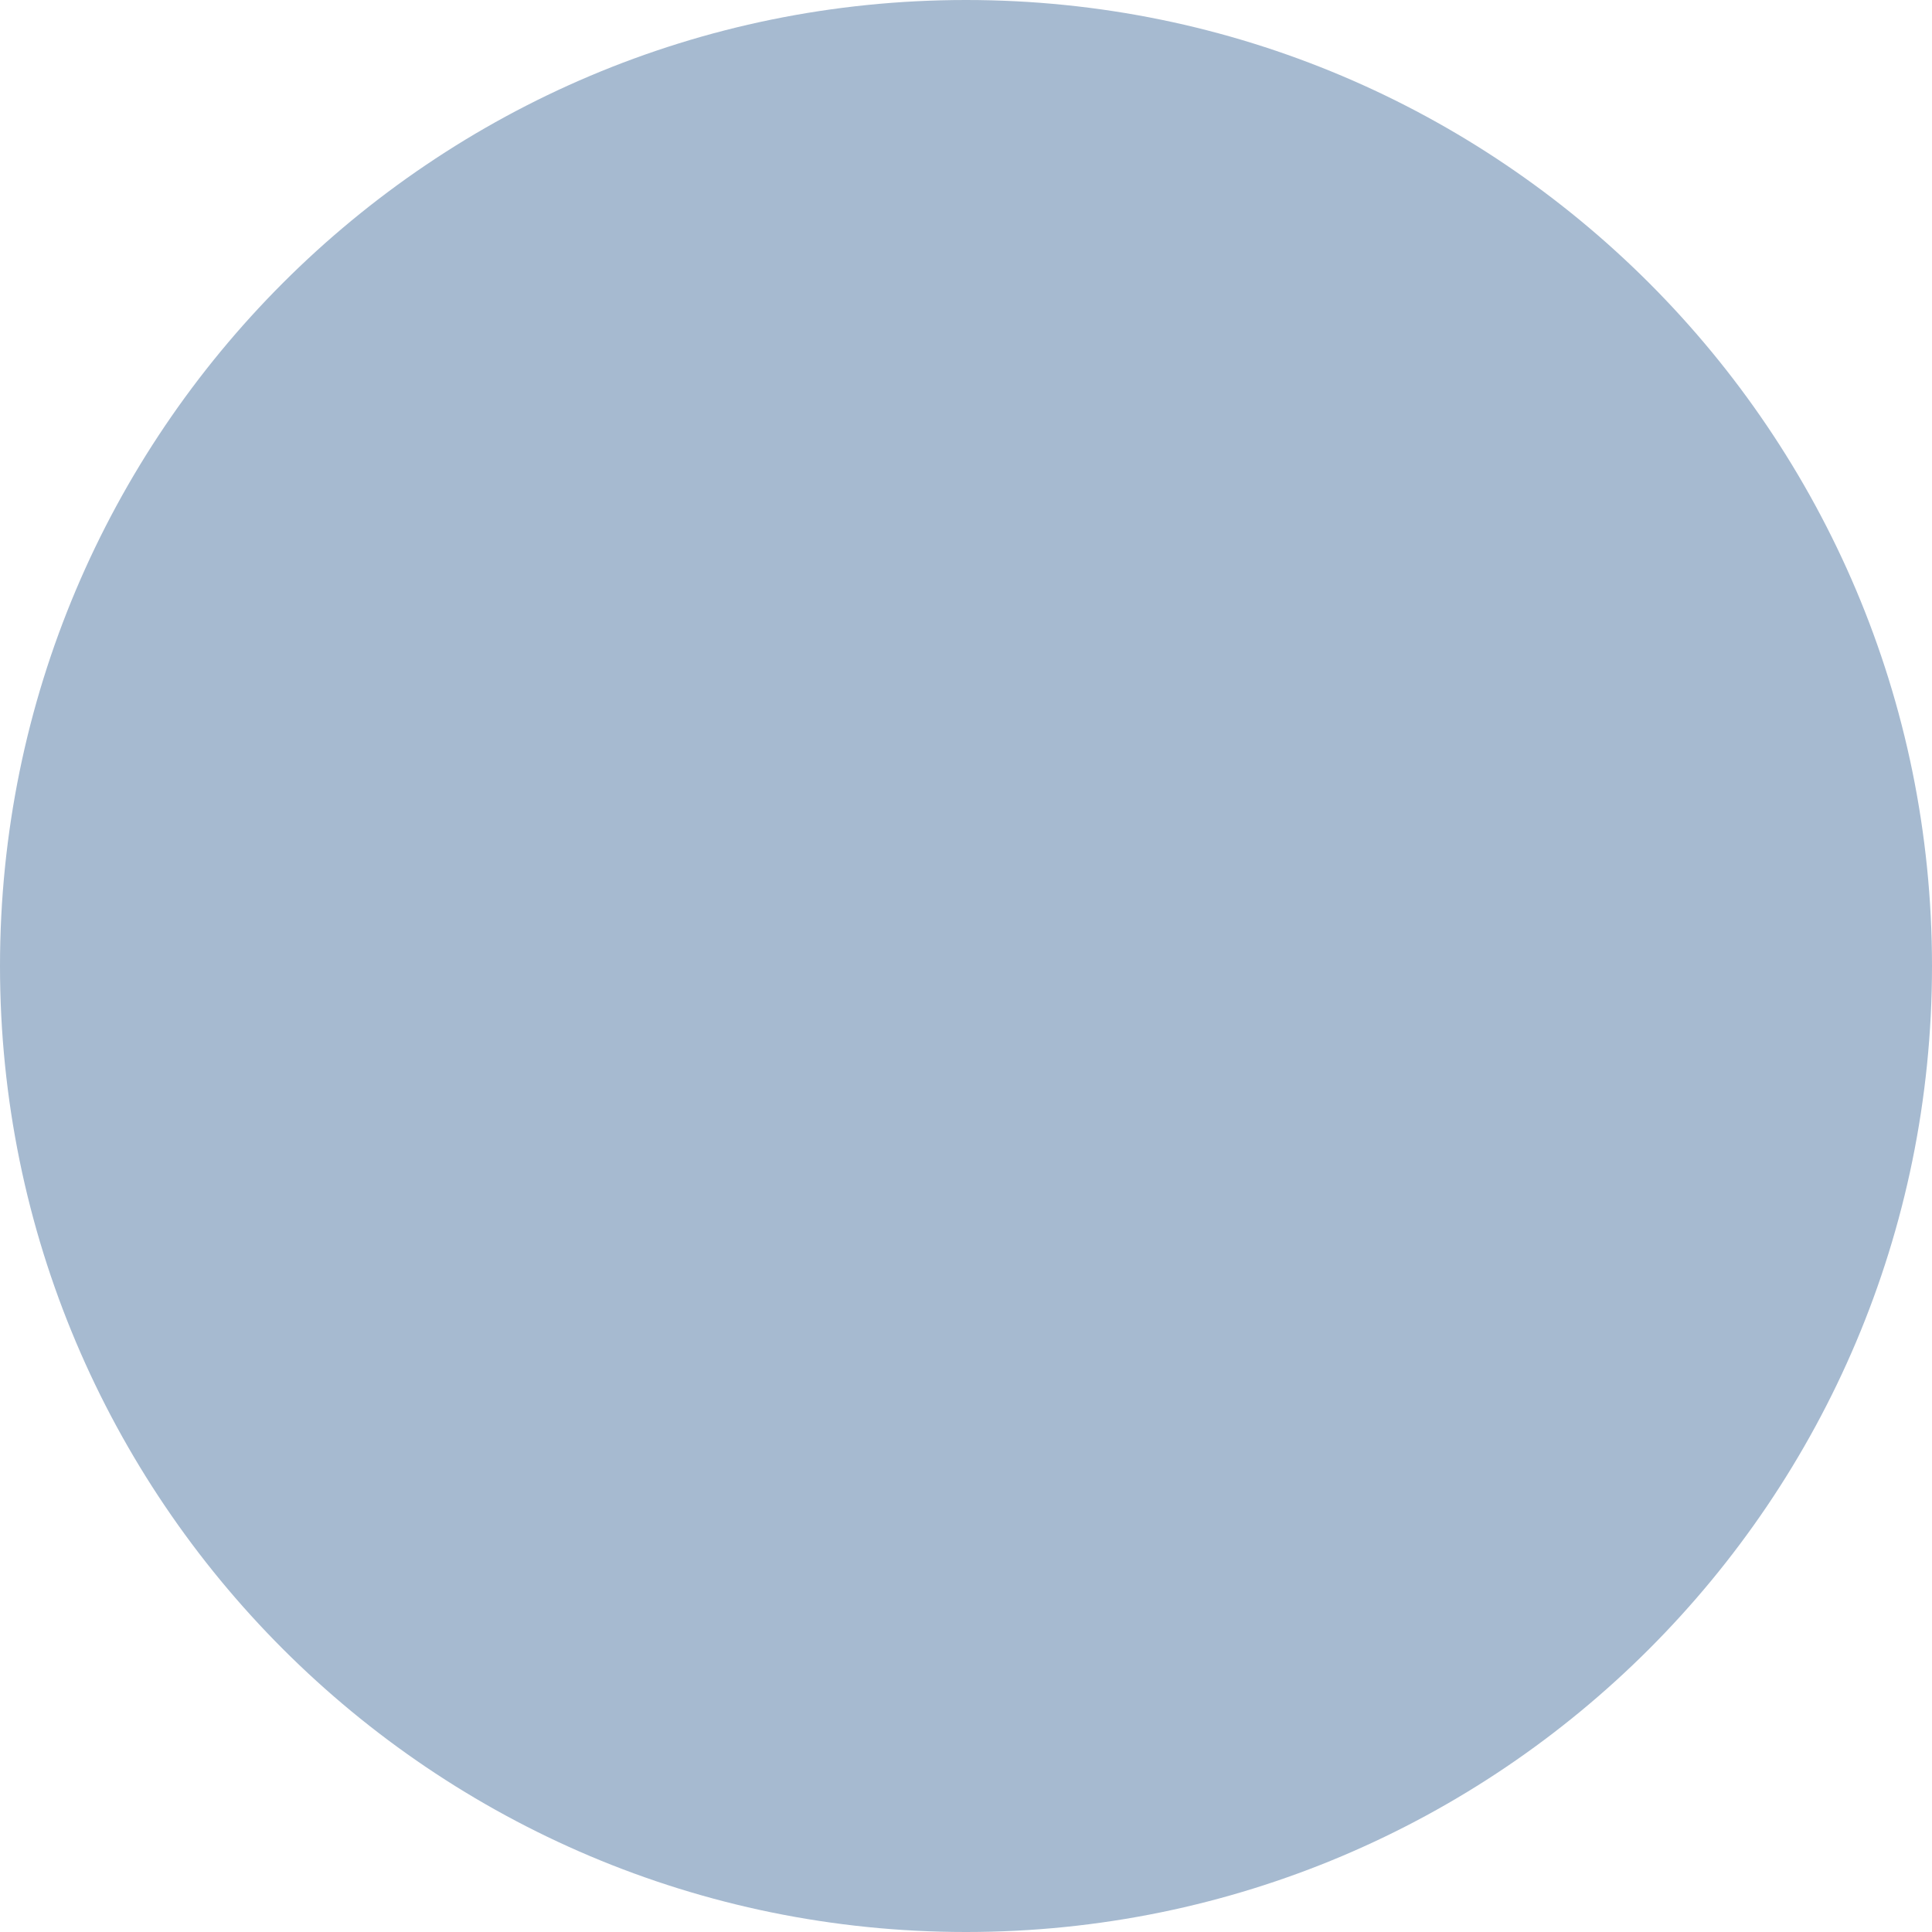
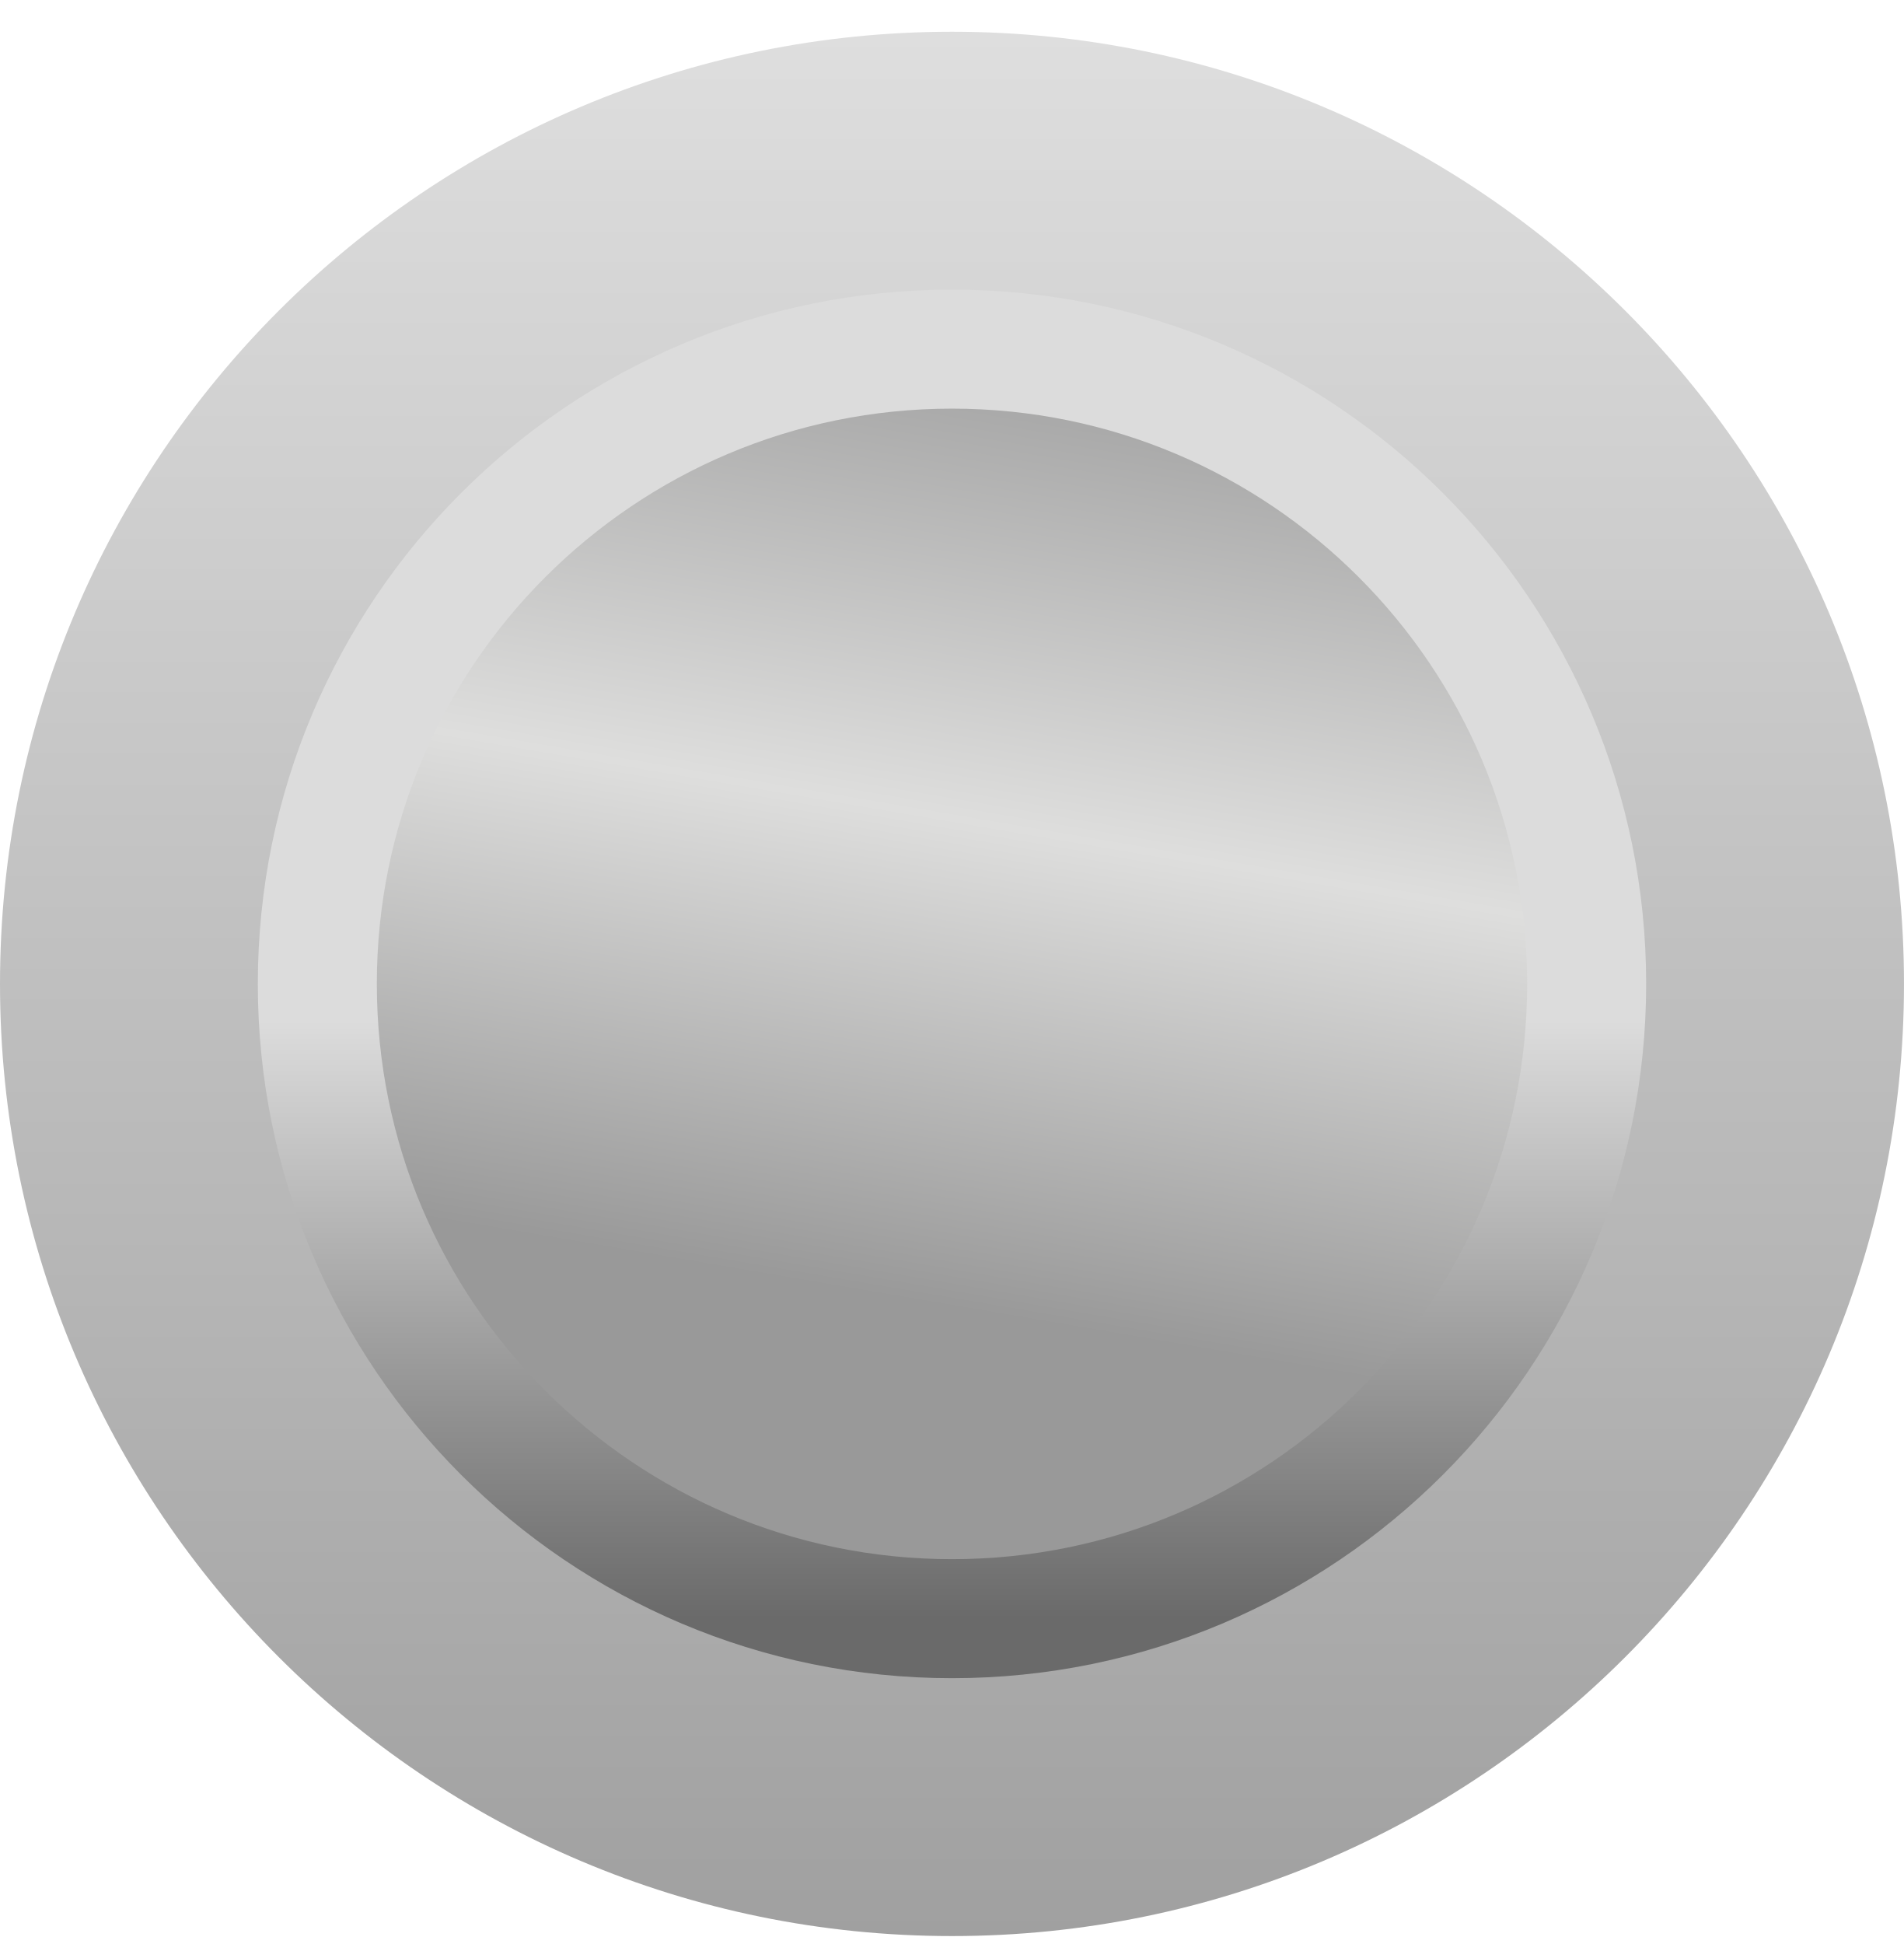
- <svg xmlns="http://www.w3.org/2000/svg" width="32" height="32" viewBox="0 0 32 32" fill="none">
-   <circle cx="16" cy="16" r="16" fill="#A6BAD0" />
+ <svg xmlns="http://www.w3.org/2000/svg" width="48" height="49" viewBox="0 0 48 49" fill="none">
+   <circle cx="24" cy="24.8" r="24" fill="url(#paint0_linear_3701_49973)" />
+   <circle cx="24" cy="24.8" r="16" fill="url(#paint1_linear_3701_49973)" stroke="url(#paint2_linear_3701_49973)" stroke-width="3" />
+   <defs>
+     <linearGradient id="paint0_linear_3701_49973" x1="24" y1="0.8" x2="24" y2="48.8" gradientUnits="userSpaceOnUse">
+       <stop stop-color="#DEDEDE" />
+       <stop offset="1" stop-color="#A0A0A0" />
+     </linearGradient>
+     <linearGradient id="paint1_linear_3701_49973" x1="24" y1="8.8" x2="20" y2="32.3" gradientUnits="userSpaceOnUse">
+       <stop stop-color="#A3A3A3" />
+       <stop offset="0.489" stop-color="#DEDEDD" />
+       <stop offset="1" stop-color="#999999" />
+     </linearGradient>
+     <linearGradient id="paint2_linear_3701_49973" x1="24" y1="8.8" x2="24" y2="40.8" gradientUnits="userSpaceOnUse">
+       <stop offset="0.529" stop-color="#DCDCDC" />
+       <stop offset="1" stop-color="#6A6A6A" />
+     </linearGradient>
+   </defs>
</svg>
